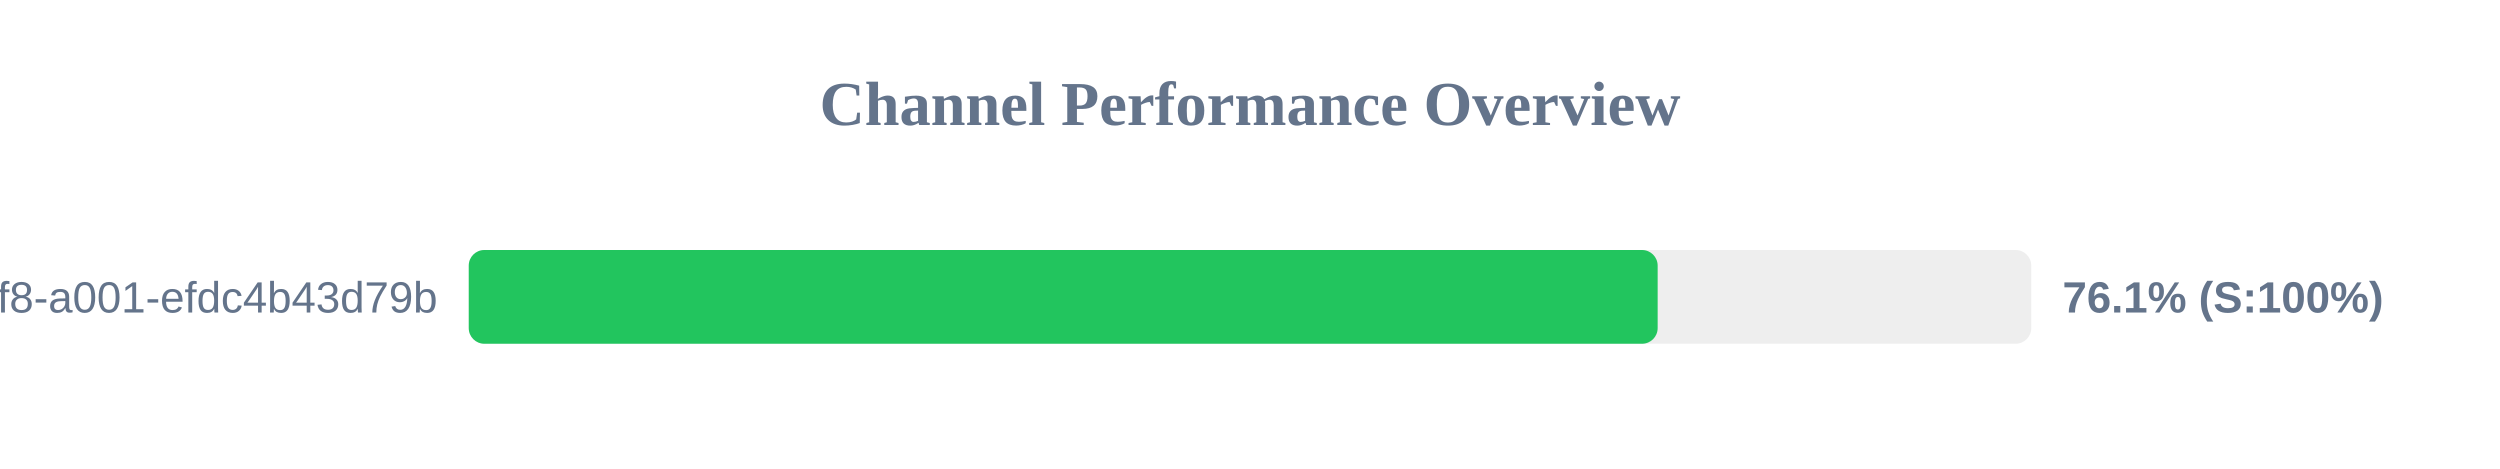
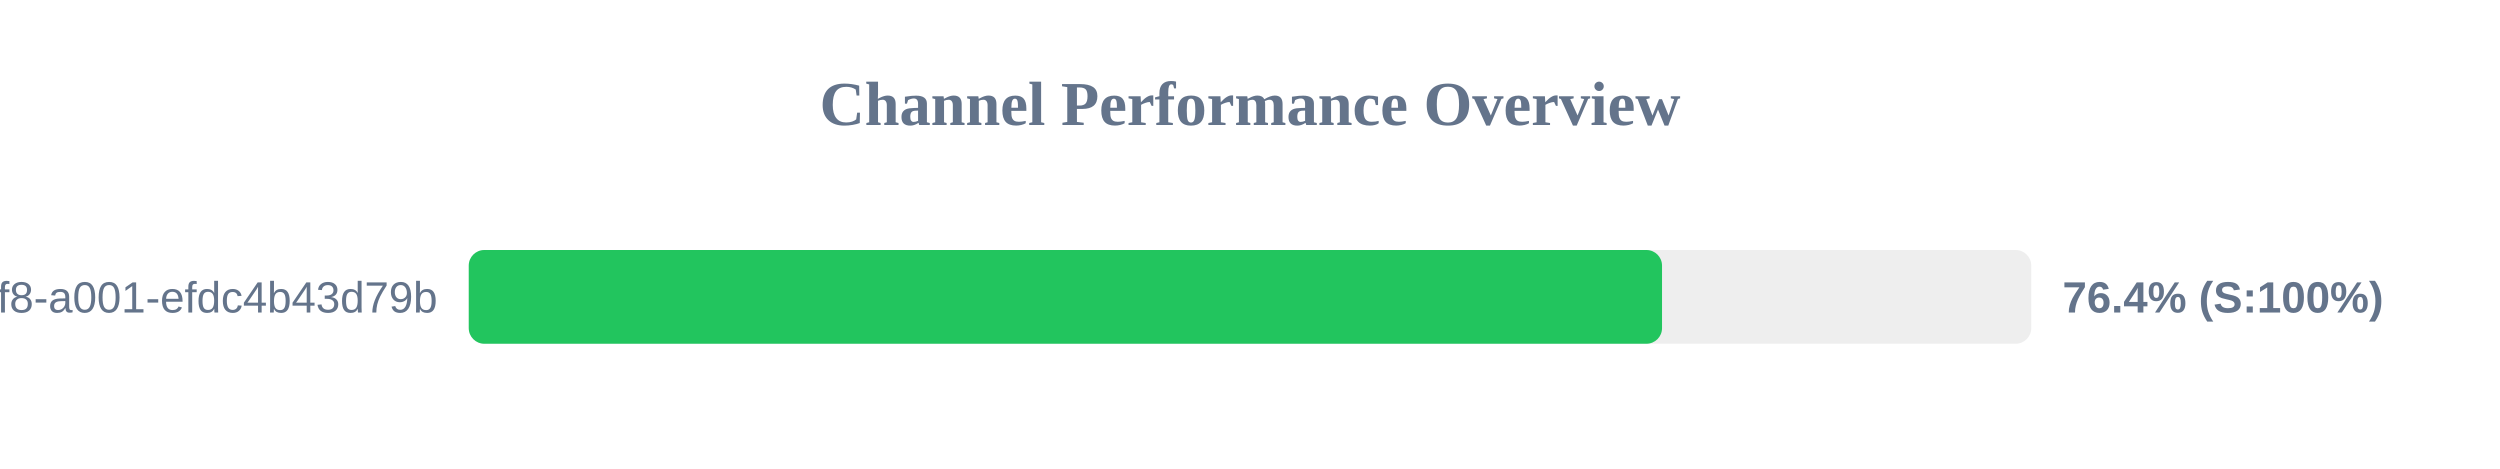
<svg xmlns="http://www.w3.org/2000/svg" width="800" height="150" version="1.1">
  <style>
        .row { font: 14px Arial; fill: #64748b; }
        .score { font: bold 14px Arial; fill: #64748b; }
    </style>
  <text x="400" y="40" text-anchor="middle" font-size="20px" font-weight="bold" fill="#64748b">Channel Performance Overview</text>
  <rect x="150" y="80" width="500" height="30" fill="#eee" rx="5" />
-   <rect x="150" y="80" width="380.45" height="30" fill="#22c55e" rx="5" />
+   <rect x="150" y="80" width="381.85" height="30" fill="#22c55e" rx="5" />
  <text x="140" y="100" text-anchor="end" class="row">?uuid=1fdb6b30-5371-4ff8-a001-efdc4b43d79b</text>
-   <text x="660" y="100" text-anchor="start" class="score">76.1% (S:100%)</text>
+   <text x="660" y="100" text-anchor="start" class="score">76.4% (S:100%)</text>
</svg>
